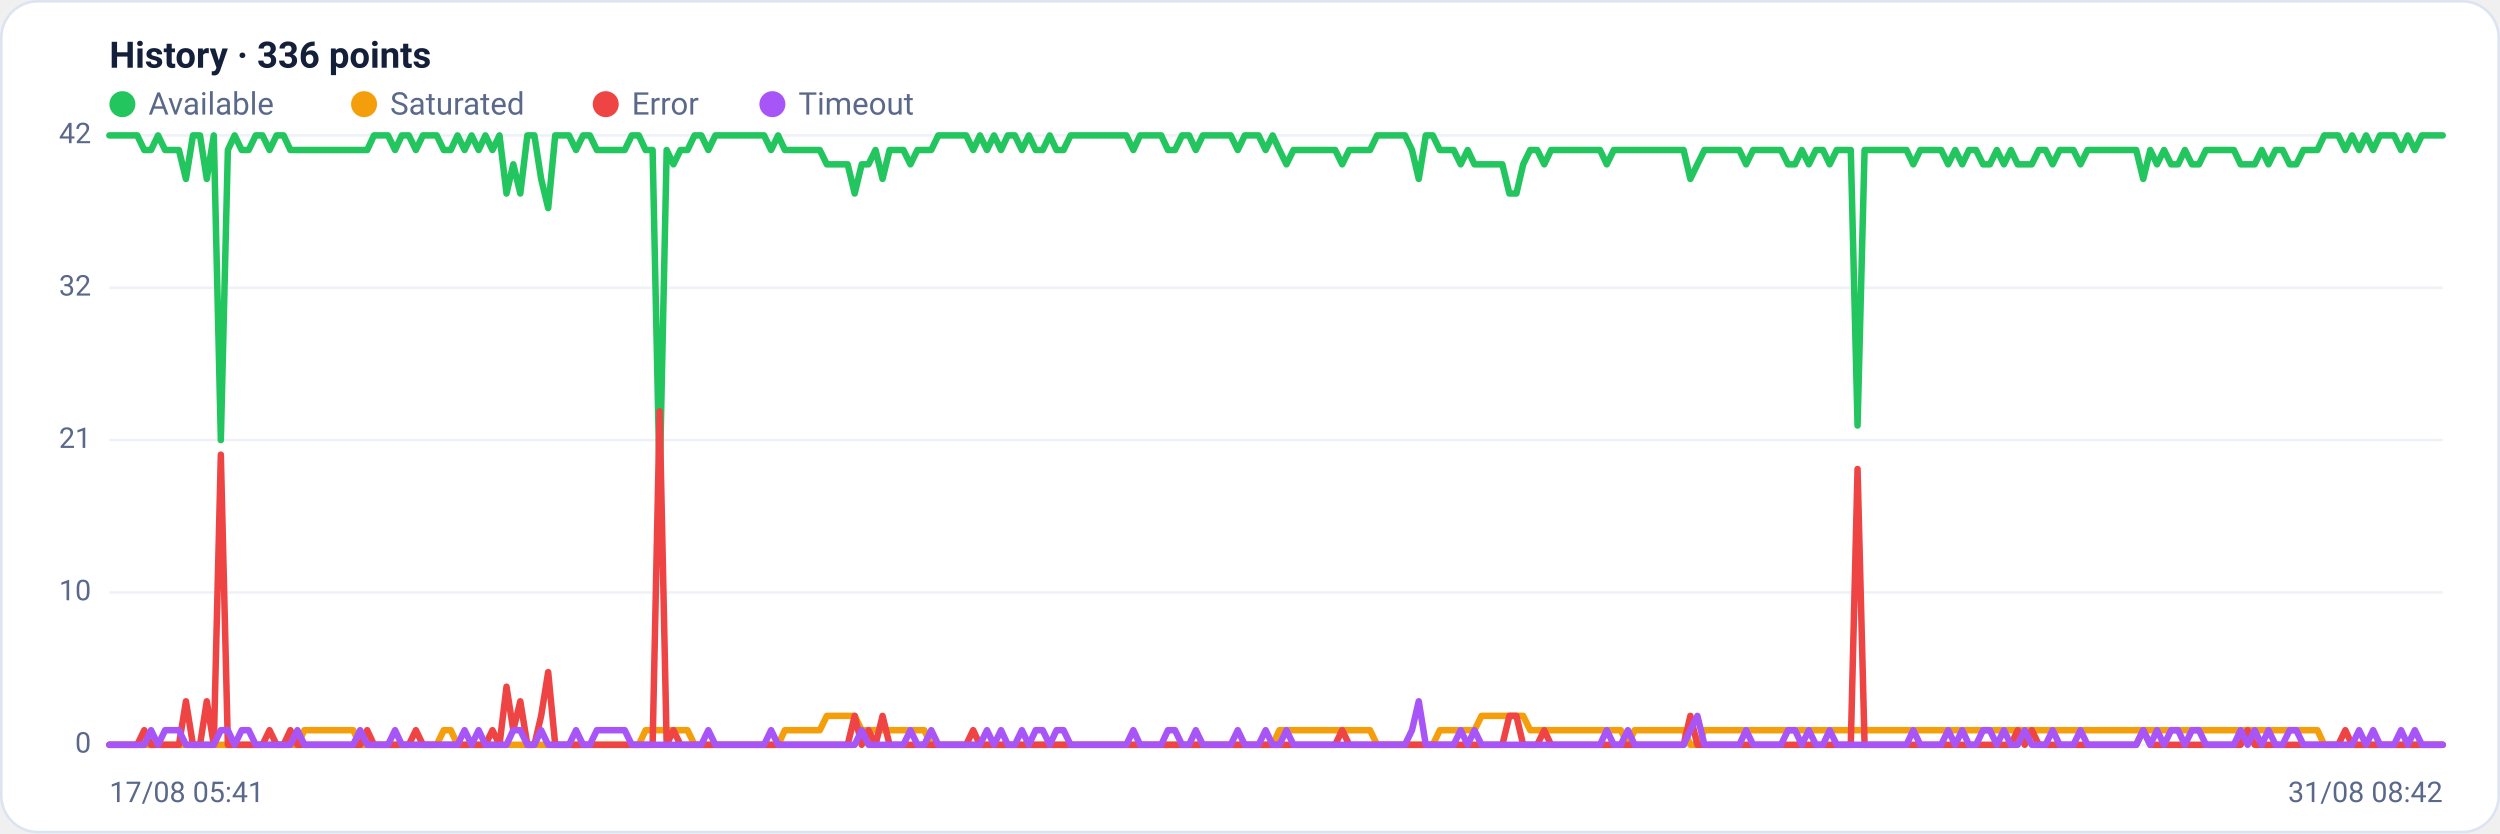
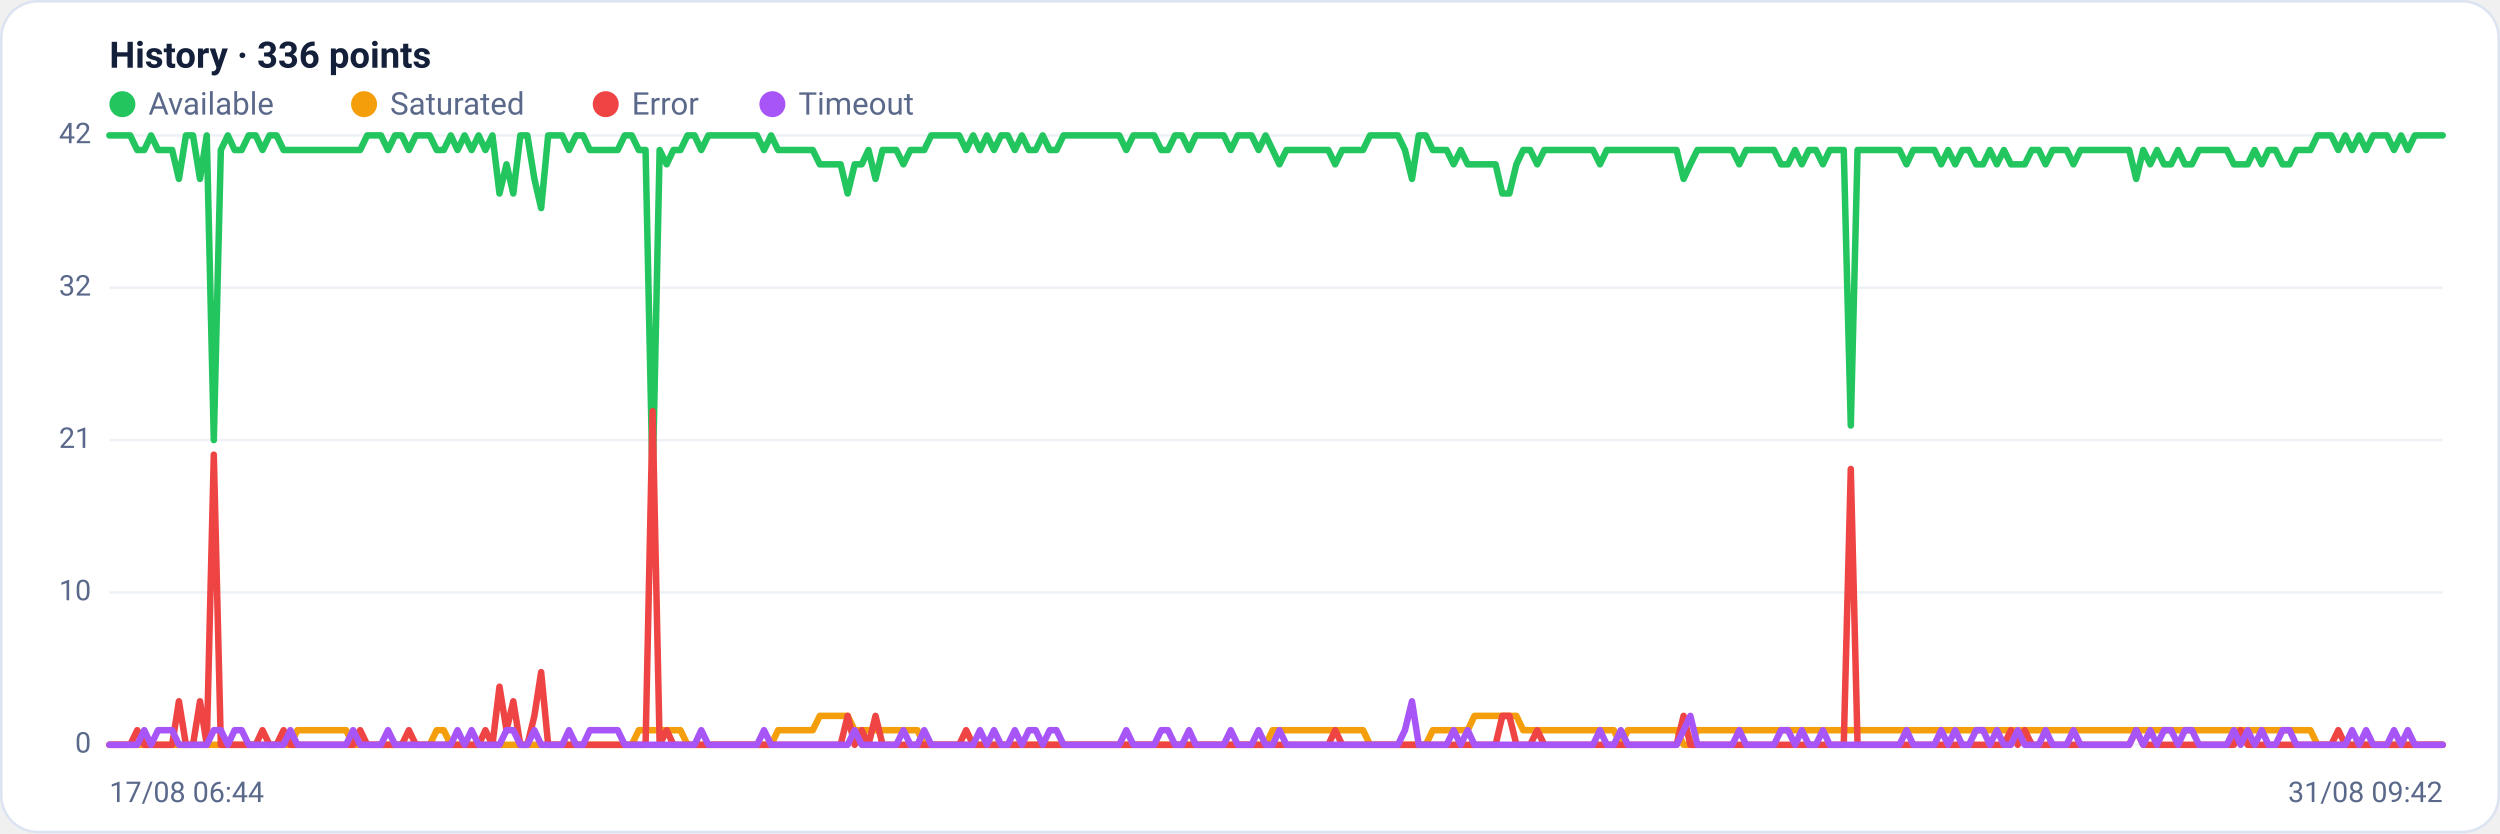
<svg xmlns="http://www.w3.org/2000/svg" viewBox="0 0 960 320" width="960" height="320" font-family="Segoe UI, system-ui, -apple-system, Roboto, Helvetica, Arial, sans-serif" role="img" aria-label="Availability history per region">
  <rect x="0.5" y="0.5" width="959" height="319" rx="14" fill="#ffffff" stroke="#dce3f1" />
  <text x="42" y="26" font-size="14" font-weight="600" fill="#14203a">History · 336 points</text>
  <circle cx="47" cy="40" r="5" fill="#22c55e" />
  <text x="57" y="44" font-size="12" fill="#5a688a">Available</text>
  <circle cx="139.8" cy="40" r="5" fill="#f59e0b" />
  <text x="149.8" y="44" font-size="12" fill="#5a688a">Saturated</text>
  <circle cx="232.6" cy="40" r="5" fill="#ef4444" />
  <text x="242.6" y="44" font-size="12" fill="#5a688a">Error</text>
  <circle cx="296.6" cy="40" r="5" fill="#a855f7" />
  <text x="306.6" y="44" font-size="12" fill="#5a688a">Timeout</text>
  <line x1="42" y1="286.0" x2="938" y2="286.0" stroke="#eef2f7" stroke-width="1" />
  <text x="35" y="289.0" text-anchor="end" font-size="11" fill="#5a688a">0</text>
  <line x1="42" y1="227.5" x2="938" y2="227.5" stroke="#eef2f7" stroke-width="1" />
  <text x="35" y="230.5" text-anchor="end" font-size="11" fill="#5a688a">10</text>
  <line x1="42" y1="169.0" x2="938" y2="169.0" stroke="#eef2f7" stroke-width="1" />
  <text x="35" y="172.0" text-anchor="end" font-size="11" fill="#5a688a">21</text>
  <line x1="42" y1="110.5" x2="938" y2="110.5" stroke="#eef2f7" stroke-width="1" />
  <text x="35" y="113.5" text-anchor="end" font-size="11" fill="#5a688a">32</text>
  <line x1="42" y1="52.0" x2="938" y2="52.0" stroke="#eef2f7" stroke-width="1" />
  <text x="35" y="55.0" text-anchor="end" font-size="11" fill="#5a688a">42</text>
-   <polyline fill="none" stroke="#22c55e" stroke-width="2.5" stroke-linejoin="round" stroke-linecap="round" points="42.0,52.0 44.7,52.0 47.3,52.0 50.0,52.0 52.7,52.0 55.4,57.6 58.0,57.6 60.7,52.0 63.4,57.6 66.1,57.6 68.7,57.6 71.4,68.7 74.1,52.0 76.8,52.0 79.4,68.7 82.1,52.0 84.8,169.0 87.5,57.6 90.1,52.0 92.8,57.6 95.5,57.6 98.2,52.0 100.8,52.0 103.5,57.6 106.2,52.0 108.9,52.0 111.5,57.6 114.2,57.6 116.9,57.6 119.6,57.6 122.2,57.6 124.9,57.6 127.6,57.6 130.3,57.6 132.9,57.6 135.6,57.6 138.3,57.6 141.0,57.6 143.6,52.0 146.3,52.0 149.0,52.0 151.7,57.6 154.3,52.0 157.0,52.0 159.7,57.6 162.4,52.0 165.0,52.0 167.7,52.0 170.4,57.6 173.1,57.6 175.7,52.0 178.4,57.6 181.1,52.0 183.8,57.6 186.4,52.0 189.1,57.6 191.8,52.0 194.5,74.3 197.1,63.1 199.8,74.3 202.5,52.0 205.2,52.0 207.8,68.7 210.5,79.9 213.2,52.0 215.9,52.0 218.5,52.0 221.2,57.6 223.9,52.0 226.5,52.0 229.2,57.6 231.9,57.6 234.6,57.6 237.2,57.6 239.9,57.6 242.6,52.0 245.3,52.0 247.9,57.6 250.6,57.6 253.3,185.7 256.0,57.6 258.6,63.1 261.3,57.6 264.0,57.6 266.7,52.0 269.3,52.0 272.0,57.6 274.7,52.0 277.4,52.0 280.0,52.0 282.7,52.0 285.4,52.0 288.1,52.0 290.7,52.0 293.4,52.0 296.1,57.6 298.8,52.0 301.4,57.6 304.1,57.6 306.8,57.6 309.5,57.6 312.1,57.6 314.8,57.6 317.5,63.1 320.2,63.1 322.8,63.1 325.5,63.1 328.2,74.3 330.9,63.1 333.5,63.1 336.2,57.6 338.9,68.7 341.6,57.6 344.2,57.6 346.9,57.6 349.6,63.1 352.3,57.6 354.9,57.6 357.6,57.6 360.3,52.0 363.0,52.0 365.6,52.0 368.3,52.0 371.0,52.0 373.7,57.6 376.3,52.0 379.0,57.6 381.7,52.0 384.4,57.6 387.0,52.0 389.7,52.0 392.4,57.6 395.1,52.0 397.7,57.6 400.4,57.6 403.1,52.0 405.7,57.6 408.4,57.6 411.1,52.0 413.8,52.0 416.4,52.0 419.1,52.0 421.8,52.0 424.5,52.0 427.1,52.0 429.8,52.0 432.5,52.0 435.2,57.6 437.8,52.0 440.5,52.0 443.2,52.0 445.9,52.0 448.5,57.6 451.2,57.6 453.9,52.0 456.6,52.0 459.2,57.6 461.9,52.0 464.6,52.0 467.3,52.0 469.9,52.0 472.6,52.0 475.3,57.6 478.0,52.0 480.6,52.0 483.3,52.0 486.0,57.6 488.7,52.0 491.3,57.6 494.0,63.1 496.7,57.6 499.4,57.6 502.0,57.6 504.7,57.6 507.4,57.6 510.1,57.6 512.7,57.6 515.4,63.1 518.1,57.6 520.8,57.6 523.4,57.6 526.1,57.6 528.8,52.0 531.5,52.0 534.1,52.0 536.8,52.0 539.5,52.0 542.2,57.6 544.8,68.7 547.5,52.0 550.2,52.0 552.9,57.6 555.5,57.6 558.2,57.6 560.9,63.1 563.6,57.6 566.2,63.1 568.9,63.1 571.6,63.1 574.3,63.1 576.9,63.1 579.6,74.3 582.3,74.3 584.9,63.1 587.6,57.6 590.3,57.6 593.0,63.1 595.6,57.6 598.3,57.6 601.0,57.6 603.7,57.6 606.3,57.6 609.0,57.6 611.7,57.6 614.4,57.6 617.0,63.1 619.7,57.6 622.4,57.6 625.1,57.6 627.7,57.6 630.4,57.6 633.1,57.6 635.8,57.6 638.4,57.6 641.1,57.6 643.8,57.6 646.5,57.6 649.1,68.7 651.8,63.1 654.5,57.6 657.2,57.6 659.8,57.6 662.5,57.6 665.2,57.6 667.9,57.6 670.5,63.1 673.2,57.6 675.9,57.6 678.6,57.6 681.2,57.6 683.9,57.6 686.6,63.1 689.3,63.1 691.9,57.6 694.6,63.1 697.3,57.6 700.0,57.6 702.6,63.1 705.3,57.6 708.0,57.6 710.7,57.6 713.3,163.4 716.0,57.6 718.7,57.6 721.4,57.6 724.0,57.6 726.7,57.6 729.4,57.6 732.1,57.6 734.7,63.1 737.4,57.6 740.1,57.6 742.8,57.6 745.4,57.6 748.1,63.1 750.8,57.6 753.5,63.1 756.1,57.6 758.8,57.6 761.5,63.1 764.1,63.1 766.8,57.6 769.5,63.1 772.2,57.6 774.8,63.1 777.5,63.1 780.2,63.1 782.9,57.6 785.5,57.6 788.2,63.1 790.9,57.6 793.6,57.6 796.2,57.6 798.9,63.1 801.6,57.6 804.3,57.6 806.9,57.6 809.6,57.6 812.3,57.6 815.0,57.6 817.6,57.6 820.3,57.6 823.0,68.7 825.7,57.6 828.3,63.1 831.0,57.6 833.7,63.1 836.4,63.1 839.0,57.6 841.7,63.1 844.4,63.1 847.1,57.6 849.7,57.6 852.4,57.6 855.1,57.6 857.8,57.6 860.4,63.1 863.1,63.1 865.8,63.1 868.5,57.6 871.1,63.1 873.8,57.6 876.5,57.6 879.2,63.1 881.8,63.1 884.5,57.6 887.2,57.6 889.9,57.6 892.5,52.0 895.2,52.0 897.9,52.0 900.6,57.6 903.2,52.0 905.9,57.6 908.6,52.0 911.3,57.6 913.9,52.0 916.6,52.0 919.3,52.0 922.0,57.6 924.6,52.0 927.3,57.6 930.0,52.0 932.7,52.0 935.3,52.0 938.0,52.0" />
-   <polyline fill="none" stroke="#f59e0b" stroke-width="2.5" stroke-linejoin="round" stroke-linecap="round" points="42.0,286.0 44.7,286.0 47.3,286.0 50.0,286.0 52.7,286.0 55.4,286.0 58.0,286.0 60.7,286.0 63.4,286.0 66.1,286.0 68.7,286.0 71.4,286.0 74.1,286.0 76.8,286.0 79.4,286.0 82.1,286.0 84.8,286.0 87.5,286.0 90.1,286.0 92.8,286.0 95.5,286.0 98.2,286.0 100.8,286.0 103.5,286.0 106.2,286.0 108.9,286.0 111.5,286.0 114.2,286.0 116.9,280.4 119.6,280.4 122.2,280.4 124.9,280.4 127.6,280.4 130.3,280.4 132.9,280.4 135.6,280.4 138.3,286.0 141.0,286.0 143.6,286.0 146.3,286.0 149.0,286.0 151.7,286.0 154.3,286.0 157.0,286.0 159.7,286.0 162.4,286.0 165.0,286.0 167.7,286.0 170.4,280.4 173.1,280.4 175.7,286.0 178.4,286.0 181.1,286.0 183.8,286.0 186.4,286.0 189.1,286.0 191.8,286.0 194.5,286.0 197.1,286.0 199.8,286.0 202.5,286.0 205.2,286.0 207.8,286.0 210.5,286.0 213.2,286.0 215.9,286.0 218.5,286.0 221.2,286.0 223.9,286.0 226.5,286.0 229.2,286.0 231.9,286.0 234.6,286.0 237.2,286.0 239.9,286.0 242.6,286.0 245.3,286.0 247.9,280.4 250.6,280.4 253.3,280.4 256.0,280.4 258.6,280.4 261.3,280.4 264.0,280.4 266.7,286.0 269.3,286.0 272.0,286.0 274.7,286.0 277.4,286.0 280.0,286.0 282.7,286.0 285.4,286.0 288.1,286.0 290.7,286.0 293.4,286.0 296.1,286.0 298.8,286.0 301.4,280.4 304.1,280.4 306.8,280.4 309.5,280.4 312.1,280.4 314.8,280.4 317.5,274.9 320.2,274.9 322.8,274.9 325.5,274.9 328.2,274.9 330.9,280.4 333.5,280.4 336.2,280.4 338.9,280.4 341.6,280.4 344.2,280.4 346.9,280.4 349.6,280.4 352.3,280.4 354.9,280.4 357.6,286.0 360.3,286.0 363.0,286.0 365.6,286.0 368.3,286.0 371.0,286.0 373.7,286.0 376.3,286.0 379.0,286.0 381.7,286.0 384.4,286.0 387.0,286.0 389.7,286.0 392.4,286.0 395.1,286.0 397.7,286.0 400.4,286.0 403.1,286.0 405.7,286.0 408.4,286.0 411.1,286.0 413.8,286.0 416.4,286.0 419.1,286.0 421.8,286.0 424.5,286.0 427.1,286.0 429.8,286.0 432.5,286.0 435.2,286.0 437.8,286.0 440.5,286.0 443.2,286.0 445.9,286.0 448.5,286.0 451.2,286.0 453.9,286.0 456.6,286.0 459.2,286.0 461.9,286.0 464.6,286.0 467.3,286.0 469.9,286.0 472.6,286.0 475.3,286.0 478.0,286.0 480.6,286.0 483.3,286.0 486.0,286.0 488.7,286.0 491.3,280.4 494.0,280.4 496.7,280.4 499.4,280.4 502.0,280.4 504.7,280.4 507.4,280.4 510.1,280.4 512.7,280.4 515.4,280.4 518.1,280.4 520.8,280.4 523.4,280.4 526.1,280.4 528.8,286.0 531.5,286.0 534.1,286.0 536.8,286.0 539.5,286.0 542.2,286.0 544.8,286.0 547.5,286.0 550.2,286.0 552.9,280.4 555.5,280.4 558.2,280.4 560.9,280.4 563.6,280.4 566.2,280.4 568.9,274.9 571.6,274.9 574.3,274.9 576.9,274.9 579.6,274.9 582.3,274.9 584.9,274.9 587.6,280.4 590.3,280.4 593.0,280.4 595.6,280.4 598.3,280.4 601.0,280.4 603.7,280.4 606.3,280.4 609.0,280.4 611.7,280.4 614.4,280.4 617.0,280.4 619.7,280.4 622.4,280.4 625.1,286.0 627.7,280.4 630.4,280.4 633.1,280.4 635.8,280.4 638.4,280.4 641.1,280.4 643.8,280.4 646.5,280.4 649.1,286.0 651.8,286.0 654.5,280.4 657.2,280.4 659.8,280.4 662.5,280.4 665.2,280.4 667.9,280.4 670.5,280.4 673.2,280.4 675.9,280.4 678.6,280.4 681.2,280.4 683.9,280.4 686.6,280.4 689.3,280.4 691.9,280.4 694.6,280.4 697.3,280.4 700.0,280.4 702.6,280.4 705.3,280.4 708.0,280.4 710.7,280.4 713.3,280.4 716.0,280.4 718.7,280.4 721.4,280.4 724.0,280.4 726.7,280.4 729.4,280.4 732.1,280.4 734.7,280.4 737.4,280.4 740.1,280.4 742.8,280.4 745.4,280.4 748.1,280.4 750.8,280.4 753.5,280.4 756.1,280.4 758.8,280.4 761.5,280.4 764.1,280.4 766.8,280.4 769.5,280.4 772.2,280.4 774.8,280.4 777.5,280.4 780.2,280.4 782.9,280.4 785.5,280.4 788.2,280.4 790.9,280.4 793.6,280.4 796.2,280.4 798.9,280.4 801.6,280.4 804.3,280.4 806.9,280.4 809.6,280.4 812.3,280.4 815.0,280.4 817.6,280.4 820.3,280.4 823.0,280.4 825.7,280.4 828.3,280.4 831.0,280.4 833.7,280.4 836.4,280.4 839.0,280.4 841.7,280.4 844.4,280.4 847.1,280.4 849.7,280.4 852.4,280.4 855.1,280.4 857.8,280.4 860.4,280.4 863.1,280.4 865.8,280.4 868.5,280.4 871.1,280.4 873.8,280.4 876.5,280.4 879.2,280.4 881.8,280.4 884.5,280.4 887.2,280.4 889.9,280.4 892.5,286.0 895.2,286.0 897.9,286.0 900.6,286.0 903.2,286.0 905.9,286.0 908.6,286.0 911.3,286.0 913.9,286.0 916.6,286.0 919.3,286.0 922.0,286.0 924.6,286.0 927.3,286.0 930.0,286.0 932.7,286.0 935.3,286.0 938.0,286.0" />
-   <polyline fill="none" stroke="#ef4444" stroke-width="2.5" stroke-linejoin="round" stroke-linecap="round" points="42.0,286.0 44.7,286.0 47.3,286.0 50.0,286.0 52.7,286.0 55.4,280.4 58.0,286.0 60.7,286.0 63.4,286.0 66.1,286.0 68.7,286.0 71.4,269.3 74.1,286.0 76.8,286.0 79.4,269.3 82.1,286.0 84.8,174.6 87.5,286.0 90.1,286.0 92.8,286.0 95.5,286.0 98.2,286.0 100.8,286.0 103.5,280.4 106.2,286.0 108.9,286.0 111.5,280.4 114.2,286.0 116.9,286.0 119.6,286.0 122.2,286.0 124.9,286.0 127.6,286.0 130.3,286.0 132.9,286.0 135.6,286.0 138.3,286.0 141.0,280.4 143.6,286.0 146.3,286.0 149.0,286.0 151.7,286.0 154.3,286.0 157.0,286.0 159.7,280.4 162.4,286.0 165.0,286.0 167.7,286.0 170.4,286.0 173.1,286.0 175.7,286.0 178.4,286.0 181.1,286.0 183.8,286.0 186.4,286.0 189.1,280.4 191.8,286.0 194.5,263.7 197.1,280.4 199.8,269.3 202.5,286.0 205.2,286.0 207.8,274.9 210.5,258.1 213.2,286.0 215.9,286.0 218.5,286.0 221.2,286.0 223.9,286.0 226.5,286.0 229.2,286.0 231.9,286.0 234.6,286.0 237.2,286.0 239.9,286.0 242.6,286.0 245.3,286.0 247.9,286.0 250.6,286.0 253.3,157.9 256.0,286.0 258.6,280.4 261.3,286.0 264.0,286.0 266.7,286.0 269.3,286.0 272.0,286.0 274.7,286.0 277.4,286.0 280.0,286.0 282.7,286.0 285.4,286.0 288.1,286.0 290.7,286.0 293.4,286.0 296.1,286.0 298.8,286.0 301.4,286.0 304.1,286.0 306.8,286.0 309.5,286.0 312.1,286.0 314.8,286.0 317.5,286.0 320.2,286.0 322.8,286.0 325.5,286.0 328.2,274.9 330.9,286.0 333.5,280.4 336.2,286.0 338.9,274.9 341.6,286.0 344.2,286.0 346.9,286.0 349.6,286.0 352.3,286.0 354.9,286.0 357.6,286.0 360.3,286.0 363.0,286.0 365.6,286.0 368.3,286.0 371.0,286.0 373.7,280.4 376.3,286.0 379.0,286.0 381.7,286.0 384.4,286.0 387.0,286.0 389.7,286.0 392.4,286.0 395.1,286.0 397.7,286.0 400.4,286.0 403.1,286.0 405.7,286.0 408.4,286.0 411.1,286.0 413.8,286.0 416.4,286.0 419.1,286.0 421.8,286.0 424.5,286.0 427.1,286.0 429.8,286.0 432.5,286.0 435.2,286.0 437.8,286.0 440.5,286.0 443.2,286.0 445.9,286.0 448.5,286.0 451.2,286.0 453.9,286.0 456.6,286.0 459.2,286.0 461.9,286.0 464.6,286.0 467.3,286.0 469.9,286.0 472.6,286.0 475.3,286.0 478.0,286.0 480.6,286.0 483.3,286.0 486.0,286.0 488.7,286.0 491.3,286.0 494.0,286.0 496.7,286.0 499.4,286.0 502.0,286.0 504.7,286.0 507.4,286.0 510.1,286.0 512.7,286.0 515.4,280.4 518.1,286.0 520.8,286.0 523.4,286.0 526.1,286.0 528.8,286.0 531.5,286.0 534.1,286.0 536.8,286.0 539.5,286.0 542.2,286.0 544.8,286.0 547.5,286.0 550.2,286.0 552.9,286.0 555.5,286.0 558.2,286.0 560.9,286.0 563.6,286.0 566.2,286.0 568.9,286.0 571.6,286.0 574.3,286.0 576.9,286.0 579.6,274.9 582.3,274.9 584.9,286.0 587.6,286.0 590.3,286.0 593.0,280.4 595.6,286.0 598.3,286.0 601.0,286.0 603.7,286.0 606.3,286.0 609.0,286.0 611.7,286.0 614.4,286.0 617.0,286.0 619.7,286.0 622.4,286.0 625.1,286.0 627.7,286.0 630.4,286.0 633.1,286.0 635.8,286.0 638.4,286.0 641.1,286.0 643.8,286.0 646.5,286.0 649.1,274.9 651.8,286.0 654.5,286.0 657.2,286.0 659.8,286.0 662.5,286.0 665.2,286.0 667.9,286.0 670.5,286.0 673.2,286.0 675.9,286.0 678.6,286.0 681.2,286.0 683.9,286.0 686.6,286.0 689.3,286.0 691.9,286.0 694.6,286.0 697.3,286.0 700.0,286.0 702.6,286.0 705.3,286.0 708.0,286.0 710.7,286.0 713.3,180.1 716.0,286.0 718.7,286.0 721.4,286.0 724.0,286.0 726.7,286.0 729.4,286.0 732.1,286.0 734.7,286.0 737.4,286.0 740.1,286.0 742.8,286.0 745.4,286.0 748.1,286.0 750.8,286.0 753.5,286.0 756.1,286.0 758.8,286.0 761.5,286.0 764.1,286.0 766.8,286.0 769.5,286.0 772.2,286.0 774.8,280.4 777.5,286.0 780.2,280.4 782.9,286.0 785.5,286.0 788.2,286.0 790.9,286.0 793.6,286.0 796.2,286.0 798.9,286.0 801.6,286.0 804.3,286.0 806.9,286.0 809.6,286.0 812.3,286.0 815.0,286.0 817.6,286.0 820.3,286.0 823.0,280.4 825.7,286.0 828.3,286.0 831.0,286.0 833.7,286.0 836.4,286.0 839.0,286.0 841.7,286.0 844.4,286.0 847.1,286.0 849.7,286.0 852.4,286.0 855.1,286.0 857.8,286.0 860.4,286.0 863.1,280.4 865.8,286.0 868.5,286.0 871.1,286.0 873.8,286.0 876.5,286.0 879.2,286.0 881.8,286.0 884.5,286.0 887.2,286.0 889.9,286.0 892.5,286.0 895.2,286.0 897.9,286.0 900.6,280.4 903.2,286.0 905.9,286.0 908.6,286.0 911.3,286.0 913.9,286.0 916.6,286.0 919.3,286.0 922.0,286.0 924.6,286.0 927.3,286.0 930.0,286.0 932.7,286.0 935.3,286.0 938.0,286.0" />
-   <polyline fill="none" stroke="#a855f7" stroke-width="2.5" stroke-linejoin="round" stroke-linecap="round" points="42.0,286.0 44.7,286.0 47.3,286.0 50.0,286.0 52.7,286.0 55.4,286.0 58.0,280.4 60.7,286.0 63.4,280.4 66.1,280.4 68.7,280.4 71.4,286.0 74.1,286.0 76.8,286.0 79.4,286.0 82.1,286.0 84.8,280.4 87.5,280.4 90.1,286.0 92.8,280.4 95.5,280.4 98.2,286.0 100.8,286.0 103.5,286.0 106.2,286.0 108.9,286.0 111.5,286.0 114.2,280.4 116.9,286.0 119.6,286.0 122.2,286.0 124.9,286.0 127.6,286.0 130.3,286.0 132.9,286.0 135.6,286.0 138.3,280.4 141.0,286.0 143.6,286.0 146.3,286.0 149.0,286.0 151.7,280.4 154.3,286.0 157.0,286.0 159.7,286.0 162.4,286.0 165.0,286.0 167.7,286.0 170.4,286.0 173.1,286.0 175.7,286.0 178.4,280.4 181.1,286.0 183.8,280.4 186.4,286.0 189.1,286.0 191.8,286.0 194.5,286.0 197.1,280.4 199.8,280.4 202.5,286.0 205.2,286.0 207.8,280.4 210.5,286.0 213.2,286.0 215.9,286.0 218.5,286.0 221.2,280.4 223.9,286.0 226.5,286.0 229.2,280.4 231.9,280.4 234.6,280.4 237.2,280.4 239.9,280.4 242.6,286.0 245.3,286.0 247.9,286.0 250.6,286.0 253.3,286.0 256.0,286.0 258.6,286.0 261.3,286.0 264.0,286.0 266.7,286.0 269.3,286.0 272.0,280.4 274.7,286.0 277.4,286.0 280.0,286.0 282.7,286.0 285.4,286.0 288.1,286.0 290.7,286.0 293.4,286.0 296.1,280.4 298.8,286.0 301.4,286.0 304.1,286.0 306.8,286.0 309.5,286.0 312.1,286.0 314.8,286.0 317.5,286.0 320.2,286.0 322.8,286.0 325.5,286.0 328.2,286.0 330.9,280.4 333.5,286.0 336.2,286.0 338.9,286.0 341.6,286.0 344.2,286.0 346.9,286.0 349.6,280.4 352.3,286.0 354.9,286.0 357.6,280.4 360.3,286.0 363.0,286.0 365.6,286.0 368.3,286.0 371.0,286.0 373.7,286.0 376.3,286.0 379.0,280.4 381.7,286.0 384.4,280.4 387.0,286.0 389.7,286.0 392.4,280.4 395.1,286.0 397.7,280.4 400.4,280.4 403.1,286.0 405.7,280.4 408.4,280.4 411.1,286.0 413.8,286.0 416.4,286.0 419.1,286.0 421.8,286.0 424.5,286.0 427.1,286.0 429.8,286.0 432.5,286.0 435.2,280.4 437.8,286.0 440.5,286.0 443.2,286.0 445.9,286.0 448.5,280.4 451.2,280.4 453.9,286.0 456.6,286.0 459.2,280.4 461.9,286.0 464.6,286.0 467.3,286.0 469.9,286.0 472.6,286.0 475.3,280.4 478.0,286.0 480.6,286.0 483.3,286.0 486.0,280.4 488.7,286.0 491.3,286.0 494.0,280.4 496.7,286.0 499.4,286.0 502.0,286.0 504.7,286.0 507.4,286.0 510.1,286.0 512.7,286.0 515.4,286.0 518.1,286.0 520.8,286.0 523.4,286.0 526.1,286.0 528.8,286.0 531.5,286.0 534.1,286.0 536.8,286.0 539.5,286.0 542.2,280.4 544.8,269.3 547.5,286.0 550.2,286.0 552.9,286.0 555.5,286.0 558.2,286.0 560.9,280.4 563.6,286.0 566.2,280.4 568.9,286.0 571.6,286.0 574.3,286.0 576.9,286.0 579.6,286.0 582.3,286.0 584.9,286.0 587.6,286.0 590.3,286.0 593.0,286.0 595.6,286.0 598.3,286.0 601.0,286.0 603.7,286.0 606.3,286.0 609.0,286.0 611.7,286.0 614.4,286.0 617.0,280.4 619.7,286.0 622.4,286.0 625.1,280.4 627.7,286.0 630.4,286.0 633.1,286.0 635.8,286.0 638.4,286.0 641.1,286.0 643.8,286.0 646.5,286.0 649.1,280.4 651.8,274.9 654.5,286.0 657.2,286.0 659.8,286.0 662.5,286.0 665.2,286.0 667.9,286.0 670.5,280.4 673.2,286.0 675.9,286.0 678.6,286.0 681.2,286.0 683.9,286.0 686.6,280.4 689.3,280.4 691.9,286.0 694.6,280.4 697.3,286.0 700.0,286.0 702.6,280.4 705.3,286.0 708.0,286.0 710.7,286.0 713.3,286.0 716.0,286.0 718.7,286.0 721.4,286.0 724.0,286.0 726.7,286.0 729.4,286.0 732.1,286.0 734.7,280.4 737.4,286.0 740.1,286.0 742.8,286.0 745.4,286.0 748.1,280.4 750.8,286.0 753.5,280.4 756.1,286.0 758.8,286.0 761.5,280.4 764.1,280.4 766.8,286.0 769.5,280.4 772.2,286.0 774.8,286.0 777.5,280.4 780.2,286.0 782.9,286.0 785.5,286.0 788.2,280.4 790.9,286.0 793.6,286.0 796.2,286.0 798.9,280.4 801.6,286.0 804.3,286.0 806.9,286.0 809.6,286.0 812.3,286.0 815.0,286.0 817.6,286.0 820.3,286.0 823.0,280.4 825.7,286.0 828.3,280.4 831.0,286.0 833.7,280.4 836.4,280.4 839.0,286.0 841.7,280.4 844.4,280.4 847.1,286.0 849.7,286.0 852.4,286.0 855.1,286.0 857.8,286.0 860.4,280.4 863.1,286.0 865.8,280.4 868.5,286.0 871.1,280.4 873.8,286.0 876.5,286.0 879.2,280.4 881.8,280.4 884.5,286.0 887.2,286.0 889.9,286.0 892.5,286.0 895.2,286.0 897.9,286.0 900.6,286.0 903.2,286.0 905.9,280.4 908.6,286.0 911.3,280.4 913.9,286.0 916.6,286.0 919.3,286.0 922.0,280.4 924.6,286.0 927.3,280.4 930.0,286.0 932.7,286.0 935.3,286.0 938.0,286.0" />
-   <text x="42" y="308" font-size="11" fill="#5a688a">17/08 05:41</text>
-   <text x="938" y="308" text-anchor="end" font-size="11" fill="#5a688a">31/08 08:42</text>
+   <polyline fill="none" stroke="#22c55e" stroke-width="2.5" stroke-linejoin="round" stroke-linecap="round" points="42.0,52.0 44.7,52.0 47.3,52.0 50.0,52.0 52.7,57.6 55.4,57.6 58.0,52.0 60.7,57.6 63.4,57.6 66.1,57.6 68.7,68.7 71.4,52.0 74.1,52.0 76.8,68.7 79.4,52.0 82.1,169.0 84.8,57.6 87.5,52.0 90.1,57.6 92.8,57.6 95.5,52.0 98.2,52.0 100.8,57.6 103.5,52.0 106.2,52.0 108.9,57.6 111.5,57.6 114.2,57.6 116.9,57.6 119.6,57.6 122.2,57.6 124.9,57.6 127.6,57.6 130.3,57.6 132.9,57.6 135.6,57.6 138.3,57.6 141.0,52.0 143.6,52.0 146.3,52.0 149.0,57.6 151.7,52.0 154.3,52.0 157.0,57.6 159.7,52.0 162.4,52.0 165.0,52.0 167.7,57.6 170.4,57.6 173.1,52.0 175.7,57.6 178.4,52.0 181.1,57.6 183.8,52.0 186.4,57.6 189.1,52.0 191.8,74.3 194.5,63.1 197.1,74.3 199.8,52.0 202.5,52.0 205.2,68.7 207.8,79.9 210.5,52.0 213.2,52.0 215.9,52.0 218.5,57.6 221.2,52.0 223.9,52.0 226.5,57.6 229.2,57.6 231.9,57.6 234.6,57.6 237.2,57.6 239.9,52.0 242.6,52.0 245.3,57.6 247.9,57.6 250.6,185.7 253.3,57.6 256.0,63.1 258.6,57.6 261.3,57.6 264.0,52.0 266.7,52.0 269.3,57.6 272.0,52.0 274.7,52.0 277.4,52.0 280.0,52.0 282.7,52.0 285.4,52.0 288.1,52.0 290.7,52.0 293.4,57.6 296.1,52.0 298.8,57.6 301.4,57.6 304.1,57.6 306.8,57.6 309.5,57.6 312.1,57.6 314.8,63.1 317.5,63.1 320.2,63.1 322.8,63.1 325.5,74.3 328.2,63.1 330.9,63.1 333.5,57.6 336.2,68.7 338.9,57.6 341.6,57.6 344.2,57.6 346.9,63.1 349.6,57.6 352.3,57.6 354.9,57.6 357.6,52.0 360.3,52.0 363.0,52.0 365.6,52.0 368.3,52.0 371.0,57.6 373.7,52.0 376.3,57.6 379.0,52.0 381.7,57.6 384.4,52.0 387.0,52.0 389.7,57.6 392.4,52.0 395.1,57.6 397.7,57.6 400.4,52.0 403.1,57.6 405.7,57.6 408.4,52.0 411.1,52.0 413.8,52.0 416.4,52.0 419.1,52.0 421.8,52.0 424.5,52.0 427.1,52.0 429.8,52.0 432.5,57.6 435.2,52.0 437.8,52.0 440.5,52.0 443.2,52.0 445.9,57.6 448.5,57.6 451.2,52.0 453.9,52.0 456.6,57.6 459.2,52.0 461.9,52.0 464.6,52.0 467.3,52.0 469.9,52.0 472.6,57.6 475.3,52.0 478.0,52.0 480.6,52.0 483.3,57.6 486.0,52.0 488.7,57.6 491.3,63.1 494.0,57.6 496.7,57.6 499.4,57.6 502.0,57.6 504.7,57.6 507.4,57.6 510.1,57.6 512.7,63.1 515.4,57.6 518.1,57.6 520.8,57.6 523.4,57.6 526.1,52.0 528.8,52.0 531.5,52.0 534.1,52.0 536.8,52.0 539.5,57.6 542.2,68.7 544.8,52.0 547.5,52.0 550.2,57.6 552.9,57.6 555.5,57.6 558.2,63.1 560.9,57.6 563.6,63.1 566.2,63.1 568.9,63.1 571.6,63.1 574.3,63.1 576.9,74.3 579.6,74.3 582.3,63.1 584.9,57.6 587.6,57.6 590.3,63.1 593.0,57.6 595.6,57.6 598.3,57.6 601.0,57.6 603.7,57.6 606.3,57.6 609.0,57.6 611.7,57.6 614.4,63.1 617.0,57.6 619.7,57.6 622.4,57.6 625.1,57.6 627.7,57.6 630.4,57.6 633.1,57.6 635.8,57.6 638.4,57.6 641.1,57.6 643.8,57.6 646.5,68.7 649.1,63.1 651.8,57.6 654.5,57.6 657.2,57.6 659.8,57.6 662.5,57.6 665.2,57.6 667.9,63.1 670.5,57.6 673.2,57.6 675.9,57.6 678.6,57.6 681.2,57.6 683.9,63.1 686.6,63.1 689.3,57.6 691.9,63.1 694.6,57.6 697.3,57.6 700.0,63.1 702.6,57.6 705.3,57.6 708.0,57.6 710.7,163.4 713.3,57.6 716.0,57.6 718.7,57.6 721.4,57.6 724.0,57.6 726.7,57.6 729.4,57.6 732.1,63.1 734.7,57.6 737.4,57.6 740.1,57.6 742.8,57.6 745.4,63.1 748.1,57.6 750.8,63.1 753.5,57.6 756.1,57.6 758.8,63.1 761.5,63.1 764.1,57.6 766.8,63.1 769.5,57.6 772.2,63.1 774.8,63.1 777.5,63.1 780.2,57.6 782.9,57.6 785.5,63.1 788.2,57.6 790.9,57.6 793.6,57.6 796.2,63.1 798.9,57.6 801.6,57.6 804.3,57.6 806.9,57.6 809.6,57.6 812.3,57.6 815.0,57.6 817.6,57.6 820.3,68.7 823.0,57.6 825.7,63.1 828.3,57.6 831.0,63.1 833.7,63.1 836.4,57.6 839.0,63.1 841.7,63.1 844.4,57.6 847.1,57.6 849.7,57.6 852.4,57.6 855.1,57.6 857.8,63.1 860.4,63.1 863.1,63.1 865.8,57.6 868.5,63.1 871.1,57.6 873.8,57.6 876.5,63.1 879.2,63.1 881.8,57.6 884.5,57.6 887.2,57.6 889.9,52.0 892.5,52.0 895.2,52.0 897.9,57.6 900.6,52.0 903.2,57.6 905.9,52.0 908.6,57.6 911.3,52.0 913.9,52.0 916.6,52.0 919.3,57.6 922.0,52.0 924.6,57.6 927.3,52.0 930.0,52.0 932.7,52.0 935.3,52.0 938.0,52.0" />
+   <polyline fill="none" stroke="#f59e0b" stroke-width="2.5" stroke-linejoin="round" stroke-linecap="round" points="42.0,286.0 44.7,286.0 47.3,286.0 50.0,286.0 52.7,286.0 55.4,286.0 58.0,286.0 60.7,286.0 63.4,286.0 66.1,286.0 68.7,286.0 71.4,286.0 74.1,286.0 76.8,286.0 79.4,286.0 82.1,286.0 84.8,286.0 87.5,286.0 90.1,286.0 92.8,286.0 95.5,286.0 98.2,286.0 100.8,286.0 103.5,286.0 106.2,286.0 108.9,286.0 111.5,286.0 114.2,280.4 116.9,280.4 119.6,280.4 122.2,280.4 124.9,280.4 127.6,280.4 130.3,280.4 132.9,280.4 135.6,286.0 138.3,286.0 141.0,286.0 143.6,286.0 146.3,286.0 149.0,286.0 151.7,286.0 154.3,286.0 157.0,286.0 159.7,286.0 162.4,286.0 165.0,286.0 167.7,280.4 170.4,280.4 173.1,286.0 175.7,286.0 178.4,286.0 181.1,286.0 183.8,286.0 186.4,286.0 189.1,286.0 191.8,286.0 194.5,286.0 197.1,286.0 199.8,286.0 202.5,286.0 205.2,286.0 207.8,286.0 210.5,286.0 213.2,286.0 215.9,286.0 218.5,286.0 221.2,286.0 223.9,286.0 226.5,286.0 229.2,286.0 231.9,286.0 234.6,286.0 237.2,286.0 239.9,286.0 242.6,286.0 245.3,280.4 247.9,280.4 250.6,280.4 253.3,280.4 256.0,280.4 258.6,280.4 261.3,280.4 264.0,286.0 266.7,286.0 269.3,286.0 272.0,286.0 274.7,286.0 277.4,286.0 280.0,286.0 282.7,286.0 285.4,286.0 288.1,286.0 290.7,286.0 293.4,286.0 296.1,286.0 298.8,280.4 301.4,280.4 304.1,280.4 306.8,280.4 309.5,280.4 312.1,280.4 314.8,274.9 317.5,274.9 320.2,274.9 322.8,274.9 325.5,274.9 328.2,280.4 330.9,280.4 333.5,280.4 336.2,280.4 338.9,280.4 341.6,280.4 344.2,280.4 346.9,280.4 349.6,280.4 352.3,280.4 354.9,286.0 357.6,286.0 360.3,286.0 363.0,286.0 365.6,286.0 368.3,286.0 371.0,286.0 373.7,286.0 376.3,286.0 379.0,286.0 381.7,286.0 384.4,286.0 387.0,286.0 389.7,286.0 392.4,286.0 395.1,286.0 397.7,286.0 400.4,286.0 403.1,286.0 405.7,286.0 408.4,286.0 411.1,286.0 413.8,286.0 416.4,286.0 419.1,286.0 421.8,286.0 424.5,286.0 427.1,286.0 429.8,286.0 432.5,286.0 435.2,286.0 437.8,286.0 440.5,286.0 443.2,286.0 445.9,286.0 448.5,286.0 451.2,286.0 453.9,286.0 456.6,286.0 459.2,286.0 461.9,286.0 464.6,286.0 467.3,286.0 469.9,286.0 472.6,286.0 475.3,286.0 478.0,286.0 480.6,286.0 483.3,286.0 486.0,286.0 488.7,280.4 491.3,280.4 494.0,280.4 496.7,280.4 499.4,280.4 502.0,280.4 504.7,280.4 507.4,280.4 510.1,280.4 512.7,280.4 515.4,280.4 518.1,280.4 520.8,280.4 523.4,280.4 526.1,286.0 528.8,286.0 531.5,286.0 534.1,286.0 536.8,286.0 539.5,286.0 542.2,286.0 544.8,286.0 547.5,286.0 550.2,280.4 552.9,280.4 555.5,280.4 558.2,280.4 560.9,280.4 563.6,280.4 566.2,274.9 568.9,274.9 571.6,274.9 574.3,274.9 576.9,274.9 579.6,274.9 582.3,274.9 584.9,280.4 587.6,280.4 590.3,280.4 593.0,280.4 595.6,280.4 598.3,280.4 601.0,280.4 603.7,280.4 606.3,280.4 609.0,280.4 611.7,280.4 614.4,280.4 617.0,280.4 619.7,280.4 622.4,286.0 625.1,280.4 627.7,280.4 630.4,280.4 633.1,280.4 635.8,280.4 638.4,280.4 641.1,280.4 643.8,280.4 646.5,286.0 649.1,286.0 651.8,280.4 654.5,280.4 657.2,280.4 659.8,280.4 662.5,280.4 665.2,280.4 667.9,280.4 670.5,280.4 673.2,280.4 675.9,280.4 678.6,280.4 681.2,280.4 683.9,280.4 686.6,280.4 689.3,280.4 691.9,280.4 694.6,280.4 697.3,280.4 700.0,280.4 702.6,280.4 705.3,280.4 708.0,280.4 710.7,280.4 713.3,280.4 716.0,280.4 718.7,280.4 721.4,280.4 724.0,280.4 726.7,280.4 729.4,280.4 732.1,280.4 734.7,280.4 737.4,280.4 740.1,280.4 742.8,280.4 745.4,280.4 748.1,280.4 750.8,280.4 753.5,280.4 756.1,280.4 758.8,280.4 761.5,280.4 764.1,280.4 766.8,280.4 769.5,280.4 772.2,280.4 774.8,280.4 777.5,280.4 780.2,280.4 782.9,280.4 785.5,280.4 788.2,280.4 790.9,280.4 793.6,280.4 796.2,280.4 798.9,280.4 801.6,280.4 804.3,280.4 806.9,280.4 809.6,280.4 812.3,280.4 815.0,280.4 817.6,280.4 820.3,280.4 823.0,280.4 825.7,280.4 828.3,280.4 831.0,280.4 833.7,280.4 836.4,280.4 839.0,280.4 841.7,280.4 844.4,280.4 847.1,280.4 849.7,280.4 852.4,280.4 855.1,280.4 857.8,280.4 860.4,280.4 863.1,280.4 865.8,280.4 868.5,280.4 871.1,280.4 873.8,280.4 876.5,280.4 879.2,280.4 881.8,280.4 884.5,280.4 887.2,280.4 889.9,286.0 892.5,286.0 895.2,286.0 897.9,286.0 900.6,286.0 903.2,286.0 905.9,286.0 908.6,286.0 911.3,286.0 913.9,286.0 916.6,286.0 919.3,286.0 922.0,286.0 924.6,286.0 927.3,286.0 930.0,286.0 932.7,286.0 935.3,286.0 938.0,286.0" />
+   <polyline fill="none" stroke="#ef4444" stroke-width="2.5" stroke-linejoin="round" stroke-linecap="round" points="42.0,286.0 44.7,286.0 47.3,286.0 50.0,286.0 52.7,280.4 55.4,286.0 58.0,286.0 60.7,286.0 63.4,286.0 66.1,286.0 68.7,269.3 71.4,286.0 74.1,286.0 76.8,269.3 79.4,286.0 82.1,174.6 84.8,286.0 87.5,286.0 90.1,286.0 92.8,286.0 95.5,286.0 98.2,286.0 100.8,280.4 103.5,286.0 106.2,286.0 108.9,280.4 111.5,286.0 114.2,286.0 116.9,286.0 119.6,286.0 122.2,286.0 124.9,286.0 127.6,286.0 130.3,286.0 132.9,286.0 135.6,286.0 138.3,280.4 141.0,286.0 143.6,286.0 146.3,286.0 149.0,286.0 151.7,286.0 154.3,286.0 157.0,280.4 159.7,286.0 162.4,286.0 165.0,286.0 167.7,286.0 170.4,286.0 173.1,286.0 175.7,286.0 178.4,286.0 181.1,286.0 183.8,286.0 186.4,280.4 189.1,286.0 191.8,263.7 194.5,280.4 197.1,269.3 199.8,286.0 202.5,286.0 205.2,274.9 207.8,258.1 210.5,286.0 213.2,286.0 215.9,286.0 218.5,286.0 221.2,286.0 223.9,286.0 226.5,286.0 229.2,286.0 231.9,286.0 234.6,286.0 237.2,286.0 239.9,286.0 242.6,286.0 245.3,286.0 247.9,286.0 250.6,157.9 253.3,286.0 256.0,280.4 258.6,286.0 261.3,286.0 264.0,286.0 266.7,286.0 269.3,286.0 272.0,286.0 274.7,286.0 277.4,286.0 280.0,286.0 282.7,286.0 285.4,286.0 288.1,286.0 290.7,286.0 293.4,286.0 296.1,286.0 298.8,286.0 301.4,286.0 304.1,286.0 306.8,286.0 309.5,286.0 312.1,286.0 314.8,286.0 317.5,286.0 320.2,286.0 322.8,286.0 325.5,274.9 328.2,286.0 330.9,280.4 333.5,286.0 336.2,274.9 338.9,286.0 341.6,286.0 344.2,286.0 346.9,286.0 349.6,286.0 352.3,286.0 354.9,286.0 357.6,286.0 360.3,286.0 363.0,286.0 365.6,286.0 368.3,286.0 371.0,280.4 373.7,286.0 376.3,286.0 379.0,286.0 381.7,286.0 384.4,286.0 387.0,286.0 389.7,286.0 392.4,286.0 395.1,286.0 397.7,286.0 400.4,286.0 403.1,286.0 405.7,286.0 408.4,286.0 411.1,286.0 413.8,286.0 416.4,286.0 419.1,286.0 421.8,286.0 424.5,286.0 427.1,286.0 429.8,286.0 432.5,286.0 435.2,286.0 437.8,286.0 440.5,286.0 443.2,286.0 445.9,286.0 448.5,286.0 451.2,286.0 453.9,286.0 456.6,286.0 459.2,286.0 461.9,286.0 464.6,286.0 467.3,286.0 469.9,286.0 472.6,286.0 475.3,286.0 478.0,286.0 480.6,286.0 483.3,286.0 486.0,286.0 488.7,286.0 491.3,286.0 494.0,286.0 496.7,286.0 499.4,286.0 502.0,286.0 504.7,286.0 507.4,286.0 510.1,286.0 512.7,280.4 515.4,286.0 518.1,286.0 520.8,286.0 523.4,286.0 526.1,286.0 528.8,286.0 531.5,286.0 534.1,286.0 536.8,286.0 539.5,286.0 542.2,286.0 544.8,286.0 547.5,286.0 550.2,286.0 552.9,286.0 555.5,286.0 558.2,286.0 560.9,286.0 563.6,286.0 566.2,286.0 568.9,286.0 571.6,286.0 574.3,286.0 576.9,274.9 579.6,274.9 582.3,286.0 584.9,286.0 587.6,286.0 590.3,280.4 593.0,286.0 595.6,286.0 598.3,286.0 601.0,286.0 603.7,286.0 606.3,286.0 609.0,286.0 611.7,286.0 614.4,286.0 617.0,286.0 619.7,286.0 622.4,286.0 625.1,286.0 627.7,286.0 630.4,286.0 633.1,286.0 635.8,286.0 638.4,286.0 641.1,286.0 643.8,286.0 646.5,274.9 649.1,286.0 651.8,286.0 654.5,286.0 657.2,286.0 659.8,286.0 662.5,286.0 665.2,286.0 667.9,286.0 670.5,286.0 673.2,286.0 675.9,286.0 678.6,286.0 681.2,286.0 683.9,286.0 686.6,286.0 689.3,286.0 691.9,286.0 694.6,286.0 697.3,286.0 700.0,286.0 702.6,286.0 705.3,286.0 708.0,286.0 710.7,180.1 713.3,286.0 716.0,286.0 718.7,286.0 721.4,286.0 724.0,286.0 726.7,286.0 729.4,286.0 732.1,286.0 734.7,286.0 737.4,286.0 740.1,286.0 742.8,286.0 745.4,286.0 748.1,286.0 750.8,286.0 753.5,286.0 756.1,286.0 758.8,286.0 761.5,286.0 764.1,286.0 766.8,286.0 769.5,286.0 772.2,280.4 774.8,286.0 777.5,280.4 780.2,286.0 782.9,286.0 785.5,286.0 788.2,286.0 790.9,286.0 793.6,286.0 796.2,286.0 798.9,286.0 801.6,286.0 804.3,286.0 806.9,286.0 809.6,286.0 812.3,286.0 815.0,286.0 817.6,286.0 820.3,280.4 823.0,286.0 825.7,286.0 828.3,286.0 831.0,286.0 833.7,286.0 836.4,286.0 839.0,286.0 841.7,286.0 844.4,286.0 847.1,286.0 849.7,286.0 852.4,286.0 855.1,286.0 857.8,286.0 860.4,280.4 863.1,286.0 865.8,286.0 868.5,286.0 871.1,286.0 873.8,286.0 876.5,286.0 879.2,286.0 881.8,286.0 884.5,286.0 887.2,286.0 889.9,286.0 892.5,286.0 895.2,286.0 897.9,280.4 900.6,286.0 903.2,286.0 905.9,286.0 908.6,286.0 911.3,286.0 913.9,286.0 916.6,286.0 919.3,286.0 922.0,286.0 924.6,286.0 927.3,286.0 930.0,286.0 932.7,286.0 935.3,286.0 938.0,286.0" />
+   <polyline fill="none" stroke="#a855f7" stroke-width="2.5" stroke-linejoin="round" stroke-linecap="round" points="42.0,286.0 44.7,286.0 47.3,286.0 50.0,286.0 52.7,286.0 55.4,280.4 58.0,286.0 60.7,280.4 63.4,280.4 66.1,280.4 68.7,286.0 71.4,286.0 74.1,286.0 76.8,286.0 79.4,286.0 82.1,280.4 84.8,280.4 87.5,286.0 90.1,280.4 92.8,280.4 95.5,286.0 98.2,286.0 100.8,286.0 103.5,286.0 106.2,286.0 108.9,286.0 111.5,280.4 114.2,286.0 116.9,286.0 119.6,286.0 122.2,286.0 124.9,286.0 127.6,286.0 130.3,286.0 132.9,286.0 135.6,280.4 138.3,286.0 141.0,286.0 143.6,286.0 146.3,286.0 149.0,280.4 151.7,286.0 154.3,286.0 157.0,286.0 159.7,286.0 162.4,286.0 165.0,286.0 167.7,286.0 170.4,286.0 173.1,286.0 175.7,280.4 178.4,286.0 181.1,280.4 183.8,286.0 186.4,286.0 189.1,286.0 191.8,286.0 194.5,280.4 197.1,280.4 199.8,286.0 202.5,286.0 205.2,280.4 207.8,286.0 210.5,286.0 213.2,286.0 215.9,286.0 218.5,280.4 221.2,286.0 223.9,286.0 226.5,280.4 229.2,280.4 231.9,280.4 234.6,280.4 237.2,280.4 239.9,286.0 242.6,286.0 245.3,286.0 247.9,286.0 250.6,286.0 253.3,286.0 256.0,286.0 258.6,286.0 261.3,286.0 264.0,286.0 266.7,286.0 269.3,280.4 272.0,286.0 274.7,286.0 277.4,286.0 280.0,286.0 282.7,286.0 285.4,286.0 288.1,286.0 290.7,286.0 293.4,280.4 296.1,286.0 298.8,286.0 301.4,286.0 304.1,286.0 306.8,286.0 309.5,286.0 312.1,286.0 314.8,286.0 317.5,286.0 320.2,286.0 322.8,286.0 325.5,286.0 328.2,280.4 330.9,286.0 333.5,286.0 336.2,286.0 338.9,286.0 341.6,286.0 344.2,286.0 346.9,280.4 349.6,286.0 352.3,286.0 354.9,280.4 357.6,286.0 360.3,286.0 363.0,286.0 365.6,286.0 368.3,286.0 371.0,286.0 373.7,286.0 376.3,280.4 379.0,286.0 381.7,280.4 384.4,286.0 387.0,286.0 389.7,280.4 392.4,286.0 395.1,280.4 397.7,280.4 400.4,286.0 403.1,280.4 405.7,280.4 408.4,286.0 411.1,286.0 413.8,286.0 416.4,286.0 419.1,286.0 421.8,286.0 424.5,286.0 427.1,286.0 429.8,286.0 432.5,280.4 435.2,286.0 437.8,286.0 440.5,286.0 443.2,286.0 445.9,280.4 448.5,280.4 451.2,286.0 453.9,286.0 456.6,280.4 459.2,286.0 461.9,286.0 464.6,286.0 467.3,286.0 469.9,286.0 472.6,280.4 475.3,286.0 478.0,286.0 480.6,286.0 483.3,280.4 486.0,286.0 488.7,286.0 491.3,280.4 494.0,286.0 496.7,286.0 499.4,286.0 502.0,286.0 504.7,286.0 507.4,286.0 510.1,286.0 512.7,286.0 515.4,286.0 518.1,286.0 520.8,286.0 523.4,286.0 526.1,286.0 528.8,286.0 531.5,286.0 534.1,286.0 536.8,286.0 539.5,280.4 542.2,269.3 544.8,286.0 547.5,286.0 550.2,286.0 552.9,286.0 555.5,286.0 558.2,280.4 560.9,286.0 563.6,280.4 566.2,286.0 568.9,286.0 571.6,286.0 574.3,286.0 576.9,286.0 579.6,286.0 582.3,286.0 584.9,286.0 587.6,286.0 590.3,286.0 593.0,286.0 595.6,286.0 598.3,286.0 601.0,286.0 603.7,286.0 606.3,286.0 609.0,286.0 611.7,286.0 614.4,280.4 617.0,286.0 619.7,286.0 622.4,280.4 625.1,286.0 627.7,286.0 630.4,286.0 633.1,286.0 635.8,286.0 638.4,286.0 641.1,286.0 643.8,286.0 646.5,280.4 649.1,274.9 651.8,286.0 654.5,286.0 657.2,286.0 659.8,286.0 662.5,286.0 665.2,286.0 667.9,280.4 670.5,286.0 673.2,286.0 675.9,286.0 678.6,286.0 681.2,286.0 683.9,280.4 686.6,280.4 689.3,286.0 691.9,280.4 694.6,286.0 697.3,286.0 700.0,280.4 702.6,286.0 705.3,286.0 708.0,286.0 710.7,286.0 713.3,286.0 716.0,286.0 718.7,286.0 721.4,286.0 724.0,286.0 726.7,286.0 729.4,286.0 732.1,280.4 734.7,286.0 737.4,286.0 740.1,286.0 742.8,286.0 745.4,280.4 748.1,286.0 750.8,280.4 753.5,286.0 756.1,286.0 758.8,280.4 761.5,280.4 764.1,286.0 766.8,280.4 769.5,286.0 772.2,286.0 774.8,280.4 777.5,286.0 780.2,286.0 782.9,286.0 785.5,280.4 788.2,286.0 790.9,286.0 793.6,286.0 796.2,280.4 798.9,286.0 801.6,286.0 804.3,286.0 806.9,286.0 809.6,286.0 812.3,286.0 815.0,286.0 817.6,286.0 820.3,280.4 823.0,286.0 825.7,280.4 828.3,286.0 831.0,280.4 833.7,280.4 836.4,286.0 839.0,280.4 841.7,280.4 844.4,286.0 847.1,286.0 849.7,286.0 852.4,286.0 855.1,286.0 857.8,280.4 860.4,286.0 863.1,280.4 865.8,286.0 868.5,280.4 871.1,286.0 873.8,286.0 876.5,280.4 879.2,280.4 881.8,286.0 884.5,286.0 887.2,286.0 889.9,286.0 892.5,286.0 895.2,286.0 897.9,286.0 900.6,286.0 903.2,280.4 905.9,286.0 908.6,280.4 911.3,286.0 913.9,286.0 916.6,286.0 919.3,280.4 922.0,286.0 924.6,280.4 927.3,286.0 930.0,286.0 932.7,286.0 935.3,286.0 938.0,286.0" />
+   <text x="42" y="308" font-size="11" fill="#5a688a">17/08 06:44</text>
+   <text x="938" y="308" text-anchor="end" font-size="11" fill="#5a688a">31/08 09:42</text>
</svg>
